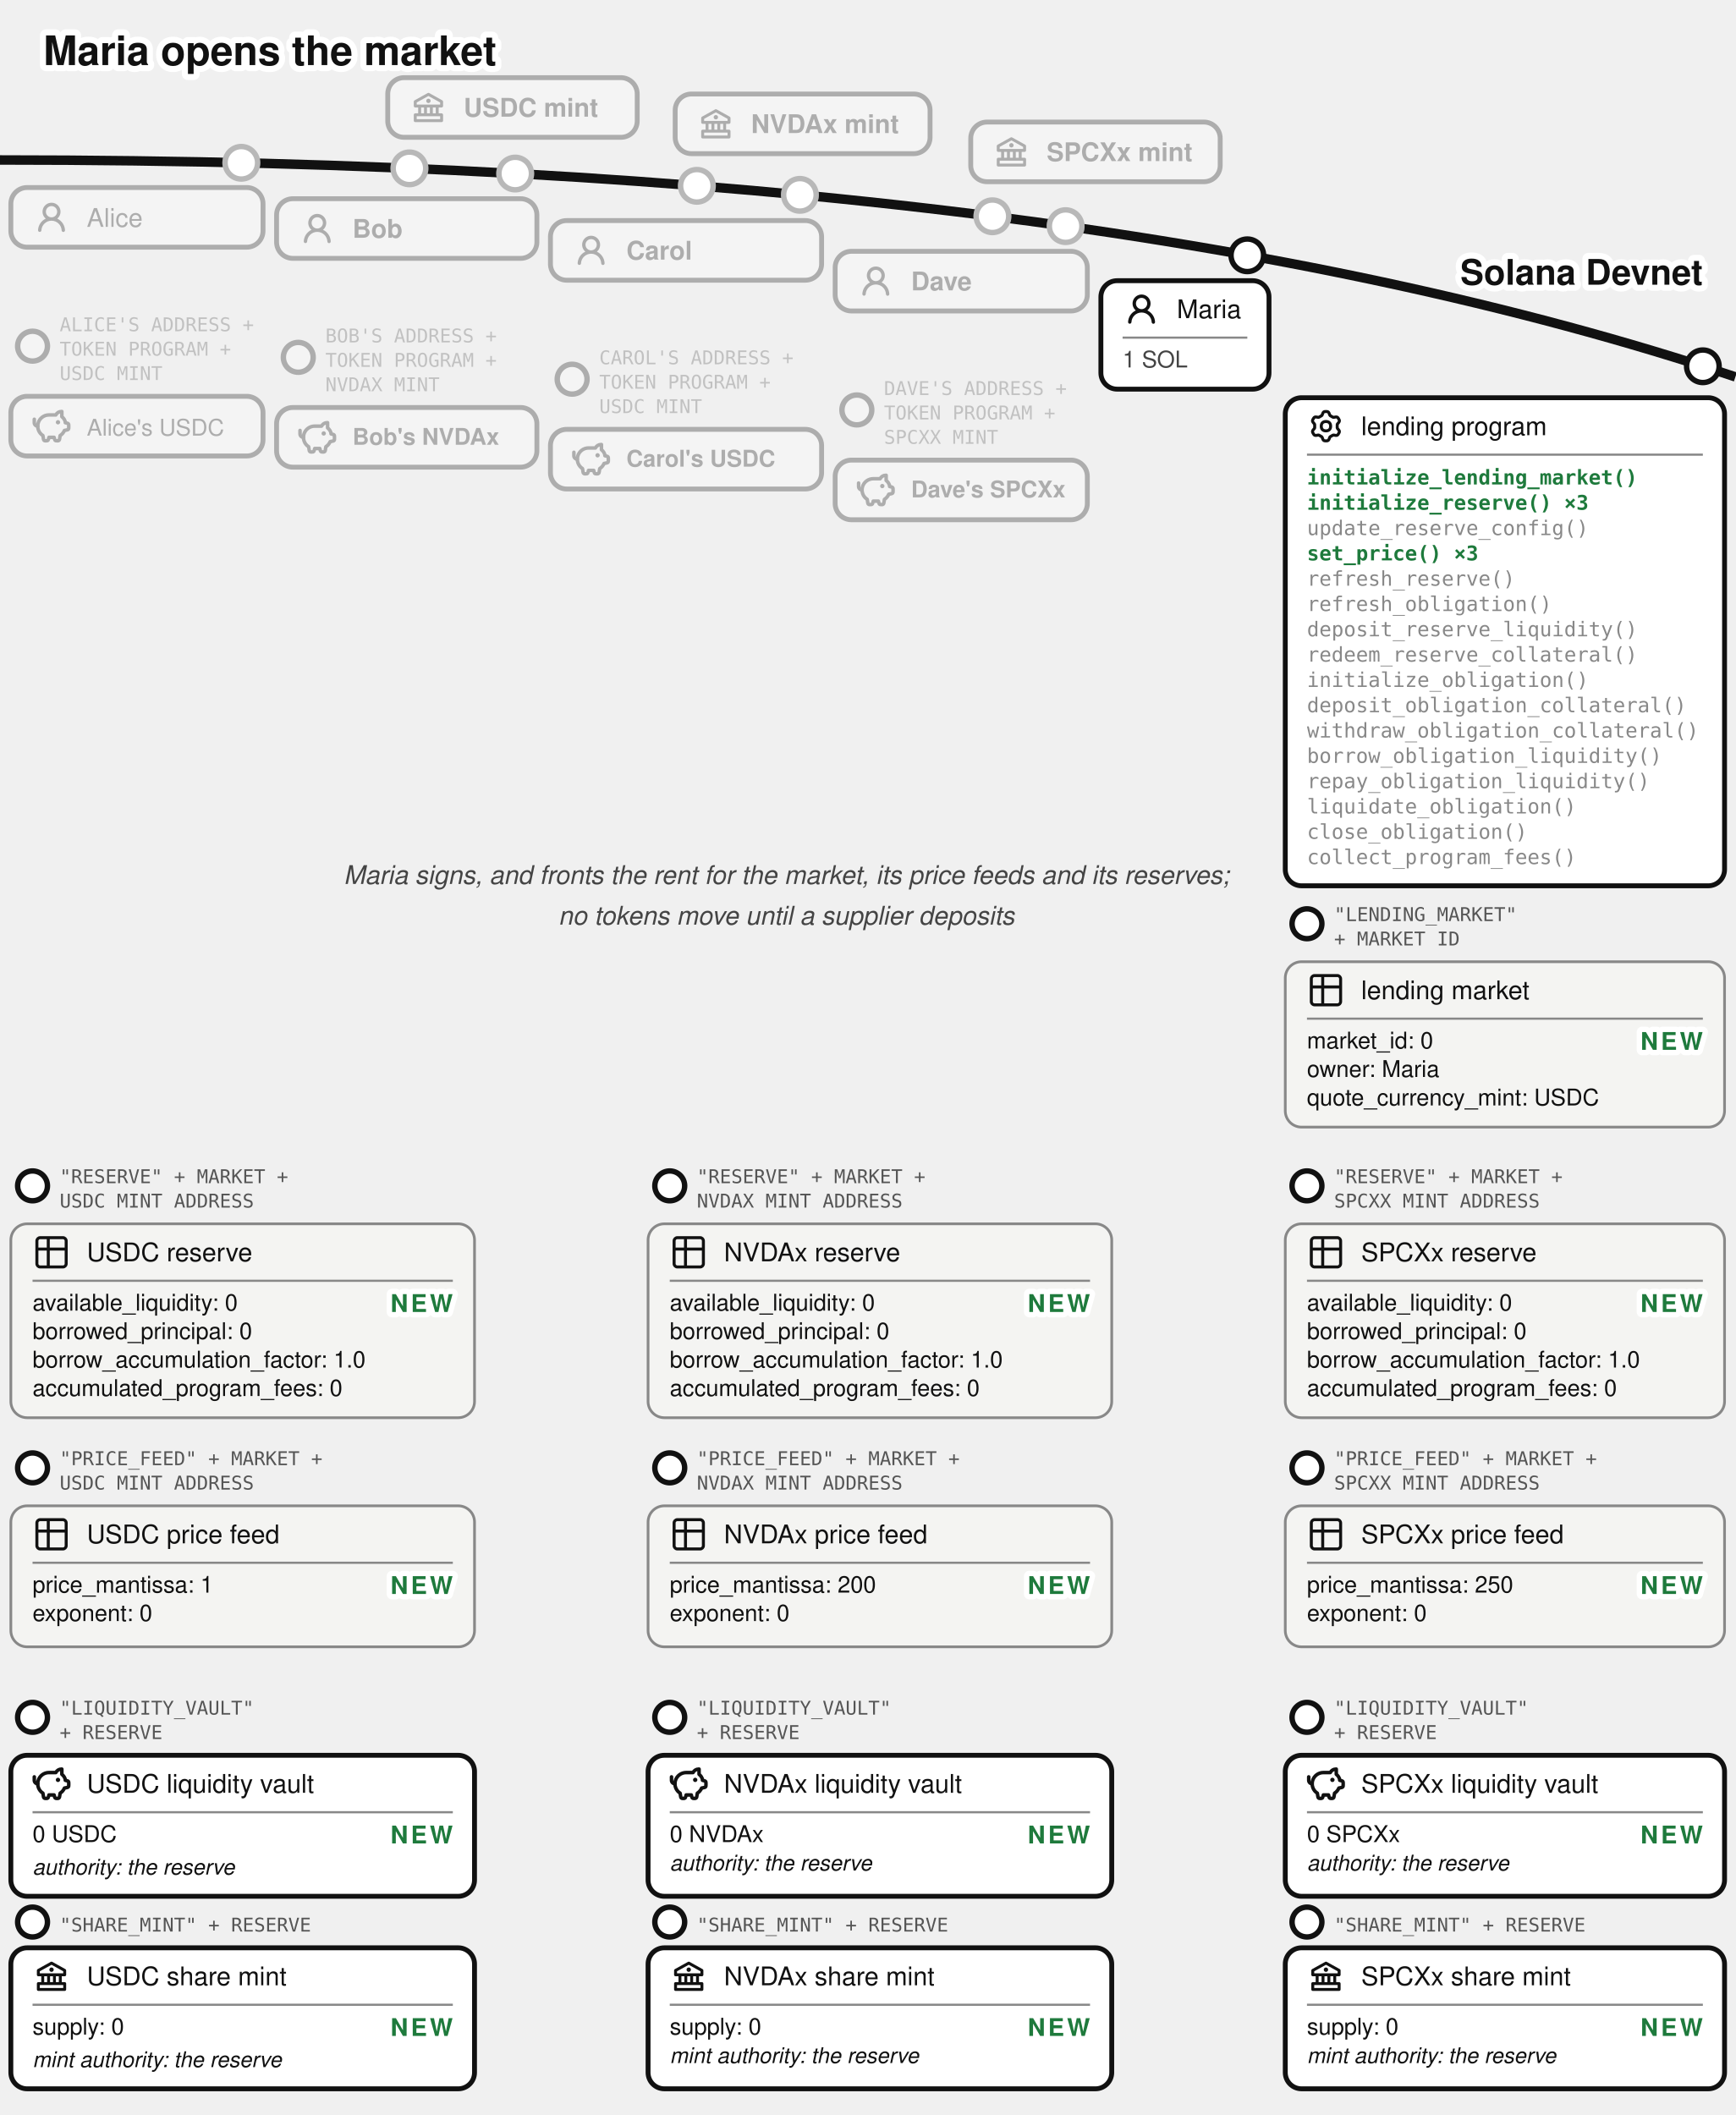
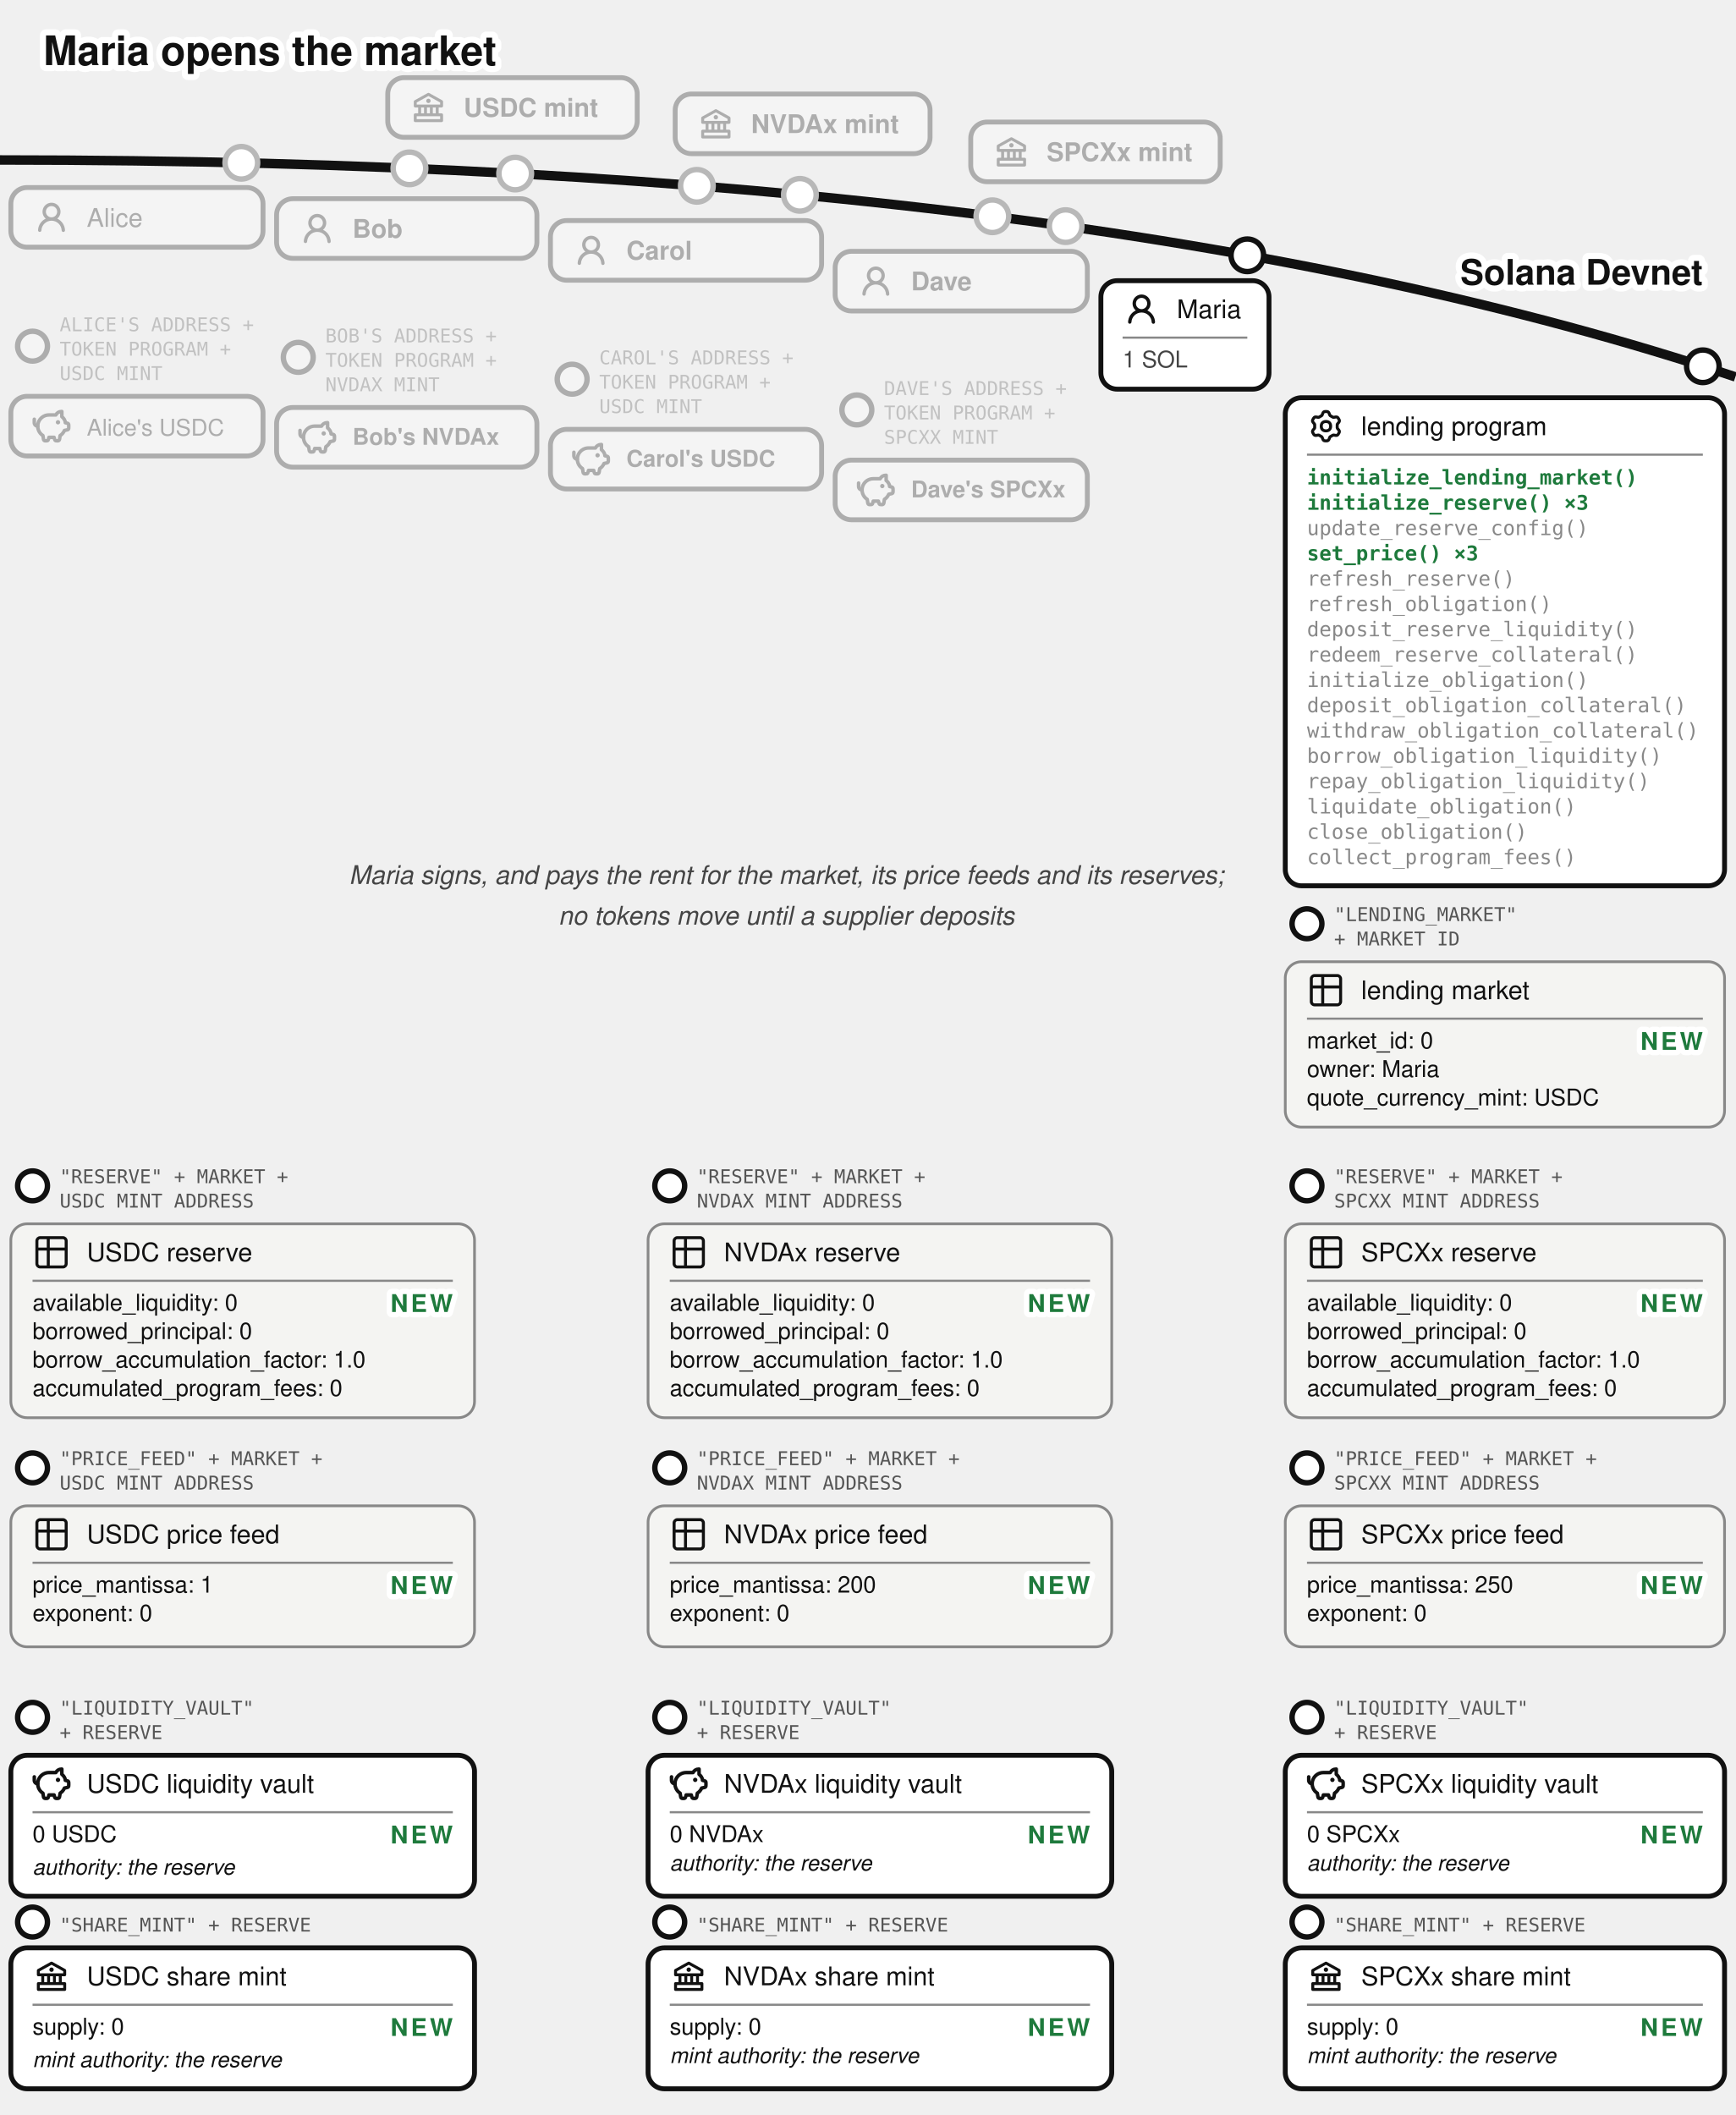
<svg xmlns="http://www.w3.org/2000/svg" viewBox="0 0 640 780" font-family="'Denim INK', Helvetica, Arial, sans-serif" fill="#111">
  <text stroke="#fff" stroke-width="4.5" paint-order="stroke" stroke-linejoin="round" x="16" y="24" font-size="15" font-weight="bold">Maria opens the market</text>
  <g transform="translate(0,26)">
    <defs>
      <marker id="lend-dep-arr" markerWidth="9" markerHeight="8" refX="8" refY="4" orient="auto">
        <path d="M0,0 L9,4 L0,8 z" fill="#1e7a3c" />
      </marker>
    </defs>
    <path d="M 0,33 Q 400,33 640,113" fill="none" stroke="#111" stroke-width="3.5" />
    <text stroke="#fff" stroke-width="4.5" paint-order="stroke" stroke-linejoin="round" x="628" y="79" font-size="13" font-weight="bold" text-anchor="end">Solana Devnet</text>
    <circle cx="151" cy="36.088" r="7" fill="#fff" />
    <g opacity="0.3">
      <circle cx="151" cy="36.088" r="6" fill="#fff" stroke="#111" stroke-width="2" />
      <rect x="143" y="2.638" width="92" height="22" rx="6" fill="#fff" stroke="#111" stroke-width="1.8" />
      <g transform="translate(151,6.63815)">
        <g transform="translate(0.52,0.519) scale(0.54)" fill="#111">
          <path d="m21.49 7.13l-9-5a.99.99 0 0 0-.97 0l-9.01 5C2.19 7.31 2 7.64 2 8v3c0 .55.45 1 1 1h2v4H3c-.55 0-1 .45-1 1v4c0 .55.45 1 1 1h18c.55 0 1-.45 1-1v-4c0-.55-.45-1-1-1h-2v-4h2c.55 0 1-.45 1-1V8a1 1 0 0 0-.51-.87M7 12h2v4H7zm6 0v4h-2v-4zm7 6v2H4v-2zm-3-2h-2v-4h2zm3-6H4V8.59l8-4.44l8 4.44z" />
          <path d="M12 6a1.5 1.5 0 1 0 0 3a1.5 1.5 0 1 0 0-3" />
        </g>
      </g>
      <text x="171" y="17.038" font-size="9.5" font-weight="bold">USDC mint</text>
    </g>
    <circle cx="257" cy="42.526" r="7" fill="#fff" />
    <g opacity="0.3">
      <circle cx="257" cy="42.526" r="6" fill="#fff" stroke="#111" stroke-width="2" />
      <rect x="249" y="8.668" width="94" height="22" rx="6" fill="#fff" stroke="#111" stroke-width="1.8" />
      <g transform="translate(257,12.6683)">
        <g transform="translate(0.52,0.519) scale(0.54)" fill="#111">
          <path d="m21.49 7.13l-9-5a.99.99 0 0 0-.97 0l-9.01 5C2.19 7.31 2 7.64 2 8v3c0 .55.45 1 1 1h2v4H3c-.55 0-1 .45-1 1v4c0 .55.45 1 1 1h18c.55 0 1-.45 1-1v-4c0-.55-.45-1-1-1h-2v-4h2c.55 0 1-.45 1-1V8a1 1 0 0 0-.51-.87M7 12h2v4H7zm6 0v4h-2v-4zm7 6v2H4v-2zm-3-2h-2v-4h2zm3-6H4V8.59l8-4.44l8 4.44z" />
          <path d="M12 6a1.5 1.5 0 1 0 0 3a1.5 1.5 0 1 0 0-3" />
        </g>
      </g>
      <text x="277" y="23.068" font-size="9.5" font-weight="bold">NVDAx mint</text>
    </g>
    <circle cx="366" cy="53.759" r="7" fill="#fff" />
    <g opacity="0.3">
      <circle cx="366" cy="53.759" r="6" fill="#fff" stroke="#111" stroke-width="2" />
      <rect x="358" y="19.015" width="92" height="22" rx="6" fill="#fff" stroke="#111" stroke-width="1.8" />
      <g transform="translate(366,23.0155)">
        <g transform="translate(0.52,0.519) scale(0.54)" fill="#111">
          <path d="m21.49 7.13l-9-5a.99.99 0 0 0-.97 0l-9.01 5C2.19 7.31 2 7.64 2 8v3c0 .55.45 1 1 1h2v4H3c-.55 0-1 .45-1 1v4c0 .55.45 1 1 1h18c.55 0 1-.45 1-1v-4c0-.55-.45-1-1-1h-2v-4h2c.55 0 1-.45 1-1V8a1 1 0 0 0-.51-.87M7 12h2v4H7zm6 0v4h-2v-4zm7 6v2H4v-2zm-3-2h-2v-4h2zm3-6H4V8.59l8-4.44l8 4.44z" />
          <path d="M12 6a1.5 1.5 0 1 0 0 3a1.5 1.5 0 1 0 0-3" />
        </g>
      </g>
      <text x="386" y="33.416" font-size="9.5" font-weight="bold">SPCXx mint</text>
    </g>
    <circle cx="89" cy="34.037" r="7" fill="#fff" />
    <g opacity="0.3">
      <circle cx="89" cy="34.037" r="6" fill="#fff" stroke="#111" stroke-width="2" />
      <rect x="4" y="43.16" width="93" height="22" rx="6" fill="#fff" stroke="#111" stroke-width="1.8" />
      <g transform="translate(12,47.1597)">
        <g transform="translate(0.36,0.767) scale(0.8301)" fill="#111">
          <path d="M10.561 8.073a6 6 0 0 1 3.432 5.142a.75.75 0 1 1-1.498.07a4.5 4.5 0 0 0-8.99 0a.75.75 0 0 1-1.498-.07a6 6 0 0 1 3.431-5.142a3.999 3.999 0 1 1 5.123 0M10.5 5a2.5 2.5 0 1 0-5 0a2.5 2.5 0 0 0 5 0" />
        </g>
      </g>
      <text x="32" y="57.66" font-size="9.5">Alice</text>
    </g>
    <g opacity="0.3">
      <circle cx="12" cy="101.66" r="5.5" fill="#fff" stroke="#111" stroke-width="2" />
      <text x="22" y="96.16" font-size="7" font-family="'DejaVu Sans Mono', monospace" fill="#555">ALICE'S ADDRESS +</text>
      <text x="22" y="105.16" font-size="7" font-family="'DejaVu Sans Mono', monospace" fill="#555">TOKEN PROGRAM +</text>
      <text x="22" y="114.16" font-size="7" font-family="'DejaVu Sans Mono', monospace" fill="#555">USDC MINT</text>
      <rect x="4" y="120.16" width="93" height="22" rx="6" fill="#fff" stroke="#111" stroke-width="1.8" />
      <g transform="translate(12,124.16)">
        <g transform="translate(-0.624,-0.624) scale(0.6353)" fill="none" stroke="#111" stroke-linecap="round" stroke-linejoin="round" stroke-width="2.047">
          <path d="M14.5 5.5h-4A6.5 6.5 0 0 0 7 17.478l.288 1.738c.07.423.105.635.202.798a1 1 0 0 0 .49.416c.178.07.392.07.822.07c.397 0 .596 0 .764-.062a1 1 0 0 0 .479-.374c.1-.148.15-.34.246-.727l.209-.837h3l.21.837c.096.386.144.58.245.727a1 1 0 0 0 .479.374c.168.062.367.062.764.062c.43 0 .644 0 .821-.07a1 1 0 0 0 .49-.416c.098-.163.133-.375.203-.798L17 17.478a6.5 6.5 0 0 0 2.502-2.978l.89-.178c.77-.154 1.155-.231 1.381-.508c.227-.276.227-.669.227-1.453v-.3c0-.75 0-1.124-.212-1.396c-.212-.27-.575-.362-1.303-.544L20 10c0-1.5-1.167-2.833-2-3.5v-3h-.264c-1.37 0-2.623.774-3.236 2" />
          <path d="M15.875 9.75h-.125m.25 0a.25.25 0 1 1-.5 0a.25.25 0 0 1 .5 0M2 8v2a2 2 0 0 0 2 2" />
        </g>
      </g>
      <text x="32" y="134.66" font-size="8.5">Alice's USDC</text>
    </g>
    <circle cx="190" cy="38" r="7" fill="#fff" />
    <g opacity="0.3">
      <circle cx="190" cy="38" r="6" fill="#fff" stroke="#111" stroke-width="2" />
      <rect x="102" y="47.282" width="96" height="22" rx="6" fill="#fff" stroke="#111" stroke-width="1.8" />
      <g transform="translate(110,51.2821)">
        <g transform="translate(0.36,0.767) scale(0.8301)" fill="#111">
          <path d="M10.561 8.073a6 6 0 0 1 3.432 5.142a.75.75 0 1 1-1.498.07a4.5 4.5 0 0 0-8.99 0a.75.75 0 0 1-1.498-.07a6 6 0 0 1 3.431-5.142a3.999 3.999 0 1 1 5.123 0M10.5 5a2.5 2.5 0 1 0-5 0a2.5 2.5 0 0 0 5 0" />
        </g>
      </g>
      <text x="130" y="61.682" font-size="9.5" font-weight="bold">Bob</text>
    </g>
    <circle cx="295" cy="45.857" r="7" fill="#fff" />
    <g opacity="0.3">
      <circle cx="295" cy="45.857" r="6" fill="#fff" stroke="#111" stroke-width="2" />
      <rect x="203" y="55.34" width="100" height="22" rx="6" fill="#fff" stroke="#111" stroke-width="1.8" />
      <g transform="translate(211,59.34)">
        <g transform="translate(0.36,0.767) scale(0.8301)" fill="#111">
          <path d="M10.561 8.073a6 6 0 0 1 3.432 5.142a.75.75 0 1 1-1.498.07a4.5 4.5 0 0 0-8.99 0a.75.75 0 0 1-1.498-.07a6 6 0 0 1 3.431-5.142a3.999 3.999 0 1 1 5.123 0M10.5 5a2.5 2.5 0 1 0-5 0a2.5 2.5 0 0 0 5 0" />
        </g>
      </g>
      <text x="231" y="69.74" font-size="9.5" font-weight="bold">Carol</text>
    </g>
    <circle cx="393" cy="57.398" r="7" fill="#fff" />
    <g opacity="0.3">
      <circle cx="393" cy="57.398" r="6" fill="#fff" stroke="#111" stroke-width="2" />
      <rect x="308" y="66.683" width="93" height="22" rx="6" fill="#fff" stroke="#111" stroke-width="1.8" />
      <g transform="translate(316,70.6825)">
        <g transform="translate(0.36,0.767) scale(0.8301)" fill="#111">
          <path d="M10.561 8.073a6 6 0 0 1 3.432 5.142a.75.75 0 1 1-1.498.07a4.5 4.5 0 0 0-8.99 0a.75.75 0 0 1-1.498-.07a6 6 0 0 1 3.431-5.142a3.999 3.999 0 1 1 5.123 0M10.5 5a2.5 2.5 0 1 0-5 0a2.5 2.5 0 0 0 5 0" />
        </g>
      </g>
      <text x="336" y="81.082" font-size="9.5" font-weight="bold">Dave</text>
    </g>
    <g>
      <circle cx="460" cy="68.153" r="6" fill="#fff" stroke="#111" stroke-width="2" />
      <rect x="406" y="77.515" width="62" height="40" rx="6" fill="#fff" stroke="#111" stroke-width="1.8" />
      <g transform="translate(414,81.0152)">
        <g transform="translate(0.36,0.767) scale(0.8301)" fill="#111">
          <path d="M10.561 8.073a6 6 0 0 1 3.432 5.142a.75.75 0 1 1-1.498.07a4.5 4.5 0 0 0-8.99 0a.75.75 0 0 1-1.498-.07a6 6 0 0 1 3.431-5.142a3.999 3.999 0 1 1 5.123 0M10.5 5a2.5 2.5 0 1 0-5 0a2.5 2.5 0 0 0 5 0" />
        </g>
      </g>
      <text x="434" y="91.34" font-size="9.5">Maria</text>
      <line x1="414" y1="98.515" x2="460" y2="98.515" stroke="#888" stroke-width="0.8" />
      <text x="414" y="109.515" font-size="8.5" fill="#444">1 SOL</text>
    </g>
    <g opacity="0.3">
      <circle cx="110" cy="105.782" r="5.5" fill="#fff" stroke="#111" stroke-width="2" />
      <text x="120" y="100.282" font-size="7" font-family="'DejaVu Sans Mono', monospace" fill="#555">BOB'S ADDRESS +</text>
      <text x="120" y="109.282" font-size="7" font-family="'DejaVu Sans Mono', monospace" fill="#555">TOKEN PROGRAM +</text>
      <text x="120" y="118.282" font-size="7" font-family="'DejaVu Sans Mono', monospace" fill="#555">NVDAX MINT</text>
      <rect x="102" y="124.282" width="96" height="22" rx="6" fill="#fff" stroke="#111" stroke-width="1.8" />
      <g transform="translate(110,128.282)">
        <g transform="translate(-0.624,-0.624) scale(0.6353)" fill="none" stroke="#111" stroke-linecap="round" stroke-linejoin="round" stroke-width="2.047">
          <path d="M14.5 5.5h-4A6.5 6.5 0 0 0 7 17.478l.288 1.738c.07.423.105.635.202.798a1 1 0 0 0 .49.416c.178.07.392.07.822.07c.397 0 .596 0 .764-.062a1 1 0 0 0 .479-.374c.1-.148.15-.34.246-.727l.209-.837h3l.21.837c.096.386.144.58.245.727a1 1 0 0 0 .479.374c.168.062.367.062.764.062c.43 0 .644 0 .821-.07a1 1 0 0 0 .49-.416c.098-.163.133-.375.203-.798L17 17.478a6.5 6.5 0 0 0 2.502-2.978l.89-.178c.77-.154 1.155-.231 1.381-.508c.227-.276.227-.669.227-1.453v-.3c0-.75 0-1.124-.212-1.396c-.212-.27-.575-.362-1.303-.544L20 10c0-1.5-1.167-2.833-2-3.5v-3h-.264c-1.37 0-2.623.774-3.236 2" />
          <path d="M15.875 9.75h-.125m.25 0a.25.25 0 1 1-.5 0a.25.25 0 0 1 .5 0M2 8v2a2 2 0 0 0 2 2" />
        </g>
      </g>
      <text x="130" y="138.03" font-size="8.5" font-weight="bold">Bob's NVDAx</text>
    </g>
    <g opacity="0.3">
      <circle cx="211" cy="113.84" r="5.5" fill="#fff" stroke="#111" stroke-width="2" />
      <text x="221" y="108.34" font-size="7" font-family="'DejaVu Sans Mono', monospace" fill="#555">CAROL'S ADDRESS +</text>
      <text x="221" y="117.34" font-size="7" font-family="'DejaVu Sans Mono', monospace" fill="#555">TOKEN PROGRAM +</text>
      <text x="221" y="126.34" font-size="7" font-family="'DejaVu Sans Mono', monospace" fill="#555">USDC MINT</text>
      <rect x="203" y="132.34" width="100" height="22" rx="6" fill="#fff" stroke="#111" stroke-width="1.8" />
      <g transform="translate(211,136.34)">
        <g transform="translate(-0.624,-0.624) scale(0.6353)" fill="none" stroke="#111" stroke-linecap="round" stroke-linejoin="round" stroke-width="2.047">
          <path d="M14.5 5.5h-4A6.5 6.5 0 0 0 7 17.478l.288 1.738c.07.423.105.635.202.798a1 1 0 0 0 .49.416c.178.07.392.07.822.07c.397 0 .596 0 .764-.062a1 1 0 0 0 .479-.374c.1-.148.15-.34.246-.727l.209-.837h3l.21.837c.096.386.144.58.245.727a1 1 0 0 0 .479.374c.168.062.367.062.764.062c.43 0 .644 0 .821-.07a1 1 0 0 0 .49-.416c.098-.163.133-.375.203-.798L17 17.478a6.5 6.5 0 0 0 2.502-2.978l.89-.178c.77-.154 1.155-.231 1.381-.508c.227-.276.227-.669.227-1.453v-.3c0-.75 0-1.124-.212-1.396c-.212-.27-.575-.362-1.303-.544L20 10c0-1.5-1.167-2.833-2-3.5v-3h-.264c-1.37 0-2.623.774-3.236 2" />
          <path d="M15.875 9.75h-.125m.25 0a.25.25 0 1 1-.5 0a.25.25 0 0 1 .5 0M2 8v2a2 2 0 0 0 2 2" />
        </g>
      </g>
      <text x="231" y="146.09" font-size="8.5" font-weight="bold">Carol's USDC</text>
    </g>
    <g opacity="0.3">
      <circle cx="316" cy="125.183" r="5.5" fill="#fff" stroke="#111" stroke-width="2" />
      <text x="326" y="119.683" font-size="7" font-family="'DejaVu Sans Mono', monospace" fill="#555">DAVE'S ADDRESS +</text>
      <text x="326" y="128.683" font-size="7" font-family="'DejaVu Sans Mono', monospace" fill="#555">TOKEN PROGRAM +</text>
      <text x="326" y="137.683" font-size="7" font-family="'DejaVu Sans Mono', monospace" fill="#555">SPCXX MINT</text>
      <rect x="308" y="143.683" width="93" height="22" rx="6" fill="#fff" stroke="#111" stroke-width="1.8" />
      <g transform="translate(316,147.683)">
        <g transform="translate(-0.624,-0.624) scale(0.6353)" fill="none" stroke="#111" stroke-linecap="round" stroke-linejoin="round" stroke-width="2.047">
          <path d="M14.5 5.5h-4A6.5 6.5 0 0 0 7 17.478l.288 1.738c.07.423.105.635.202.798a1 1 0 0 0 .49.416c.178.07.392.07.822.07c.397 0 .596 0 .764-.062a1 1 0 0 0 .479-.374c.1-.148.15-.34.246-.727l.209-.837h3l.21.837c.096.386.144.58.245.727a1 1 0 0 0 .479.374c.168.062.367.062.764.062c.43 0 .644 0 .821-.07a1 1 0 0 0 .49-.416c.098-.163.133-.375.203-.798L17 17.478a6.5 6.5 0 0 0 2.502-2.978l.89-.178c.77-.154 1.155-.231 1.381-.508c.227-.276.227-.669.227-1.453v-.3c0-.75 0-1.124-.212-1.396c-.212-.27-.575-.362-1.303-.544L20 10c0-1.5-1.167-2.833-2-3.5v-3h-.264c-1.37 0-2.623.774-3.236 2" />
          <path d="M15.875 9.75h-.125m.25 0a.25.25 0 1 1-.5 0a.25.25 0 0 1 .5 0M2 8v2a2 2 0 0 0 2 2" />
        </g>
      </g>
      <text x="336" y="157.43" font-size="8.5" font-weight="bold">Dave's SPCXx</text>
    </g>
    <g>
      <circle cx="628" cy="109.082" r="6" fill="#fff" stroke="#111" stroke-width="2" />
      <rect x="474" y="120.676" width="162" height="180" rx="6" fill="#fff" stroke="#111" stroke-width="1.8" />
      <g transform="translate(482,124.176)">
        <g transform="translate(0.951,0.952) scale(0.864)" fill="none" stroke="#111" stroke-linecap="round" stroke-linejoin="round" stroke-width="1.28">
          <path d="M11.808 7.727c0 .05.017.1.048.14l.667.84a.96.96 0 0 1 .082 1.08l-.392.676a.96.96 0 0 1-.975.47l-1.063-.16a.23.23 0 0 0-.145.027l-1.26.727a.23.23 0 0 0-.096.112l-.392 1a.96.96 0 0 1-.893.611h-.782a.96.96 0 0 1-.893-.61l-.392-1a.23.23 0 0 0-.096-.113L3.967 10.8a.23.23 0 0 0-.145-.028l-1.063.162a.96.96 0 0 1-.976-.47l-.39-.677a.96.96 0 0 1 .08-1.08l.67-.84a.22.22 0 0 0 .05-.14V6.273c0-.05-.018-.1-.05-.14l-.67-.84a.96.96 0 0 1-.08-1.08l.39-.676a.96.96 0 0 1 .976-.47l1.06.16a.23.23 0 0 0 .145-.027l1.262-.73a.23.23 0 0 0 .096-.113l.394-.996A.96.96 0 0 1 6.61.75h.784a.96.96 0 0 1 .893.61l.392.997q.028.075.096.116l1.26.727a.23.23 0 0 0 .145.028l1.062-.162a.96.96 0 0 1 .976.47l.391.677a.96.96 0 0 1-.081 1.08l-.67.84a.22.22 0 0 0-.049.14v1.454Z" />
          <path d="M7 8.996c1.277 0 1.996-.719 1.996-1.996S8.277 5.004 7 5.004S5.004 5.723 5.004 7S5.723 8.996 7 8.996" />
        </g>
      </g>
      <text x="502" y="134.501" font-size="9.5">lending program</text>
      <line x1="482" y1="141.676" x2="628" y2="141.676" stroke="#888" stroke-width="0.8" />
      <text x="482" y="152.676" font-size="7.5" font-family="'DejaVu Sans Mono', Menlo, monospace" font-weight="bold" fill="#1e7a3c">initialize_lending_market()</text>
      <text x="482" y="162.009" font-size="7.5" font-family="'DejaVu Sans Mono', Menlo, monospace" font-weight="bold" fill="#1e7a3c">initialize_reserve() ×3</text>
      <text x="482" y="171.343" font-size="7.5" font-family="'DejaVu Sans Mono', Menlo, monospace" fill="#888">update_reserve_config()</text>
      <text x="482" y="180.676" font-size="7.5" font-family="'DejaVu Sans Mono', Menlo, monospace" font-weight="bold" fill="#1e7a3c">set_price() ×3</text>
      <text x="482" y="190.009" font-size="7.5" font-family="'DejaVu Sans Mono', Menlo, monospace" fill="#888">refresh_reserve()</text>
      <text x="482" y="199.343" font-size="7.5" font-family="'DejaVu Sans Mono', Menlo, monospace" fill="#888">refresh_obligation()</text>
      <text x="482" y="208.676" font-size="7.5" font-family="'DejaVu Sans Mono', Menlo, monospace" fill="#888">deposit_reserve_liquidity()</text>
      <text x="482" y="218.009" font-size="7.5" font-family="'DejaVu Sans Mono', Menlo, monospace" fill="#888">redeem_reserve_collateral()</text>
      <text x="482" y="227.343" font-size="7.5" font-family="'DejaVu Sans Mono', Menlo, monospace" fill="#888">initialize_obligation()</text>
      <text x="482" y="236.676" font-size="7.5" font-family="'DejaVu Sans Mono', Menlo, monospace" fill="#888">deposit_obligation_collateral()</text>
      <text x="482" y="246.009" font-size="7.5" font-family="'DejaVu Sans Mono', Menlo, monospace" fill="#888">withdraw_obligation_collateral()</text>
      <text x="482" y="255.343" font-size="7.5" font-family="'DejaVu Sans Mono', Menlo, monospace" fill="#888">borrow_obligation_liquidity()</text>
      <text x="482" y="264.676" font-size="7.5" font-family="'DejaVu Sans Mono', Menlo, monospace" fill="#888">repay_obligation_liquidity()</text>
      <text x="482" y="274.009" font-size="7.5" font-family="'DejaVu Sans Mono', Menlo, monospace" fill="#888">liquidate_obligation()</text>
      <text x="482" y="283.343" font-size="7.5" font-family="'DejaVu Sans Mono', Menlo, monospace" fill="#888">close_obligation()</text>
      <text x="482" y="292.676" font-size="7.5" font-family="'DejaVu Sans Mono', Menlo, monospace" fill="#888">collect_program_fees()</text>
    </g>
    <g>
      <circle cx="482" cy="314.676" r="5.5" fill="#fff" stroke="#111" stroke-width="2" />
      <text x="492" y="313.676" font-size="7" font-family="'DejaVu Sans Mono', monospace" fill="#555">"LENDING_MARKET"</text>
      <text x="492" y="322.676" font-size="7" font-family="'DejaVu Sans Mono', monospace" fill="#555">+ MARKET ID</text>
      <rect x="474" y="328.676" width="162" height="61" rx="6" fill="#f4f4f2" stroke="#888" />
      <g transform="translate(482,332.176)">
        <g transform="translate(-0.195,-0.195) scale(0.6)" fill="none" stroke="#111" stroke-linecap="round" stroke-linejoin="round" stroke-width="1.843">
          <path d="M3 5a2 2 0 0 1 2-2h14a2 2 0 0 1 2 2v14a2 2 0 0 1-2 2H5a2 2 0 0 1-2-2zm0 5h18M10 3v18" />
        </g>
      </g>
      <text x="502" y="342.501" font-size="9.5">lending market</text>
      <line x1="482" y1="349.676" x2="628" y2="349.676" stroke="#888" stroke-width="0.8" />
      <text x="482" y="360.676" font-size="8.5">market_id: 0</text>
      <text stroke="#fff" stroke-width="4" paint-order="stroke" stroke-linejoin="round" x="628" y="361.176" font-size="9" font-weight="bold" letter-spacing="1" fill="#1e7a3c" text-anchor="end">NEW</text>
      <text x="482" y="371.176" font-size="8.5">owner: Maria</text>
      <text x="482" y="381.676" font-size="8.5">quote_currency_mint: USDC</text>
    </g>
    <g>
      <circle cx="12" cy="411.34" r="5.5" fill="#fff" stroke="#111" stroke-width="2" />
      <text x="22" y="410.34" font-size="7" font-family="'DejaVu Sans Mono', monospace" fill="#555">"RESERVE" + MARKET +</text>
      <text x="22" y="419.34" font-size="7" font-family="'DejaVu Sans Mono', monospace" fill="#555">USDC MINT ADDRESS</text>
      <rect x="4" y="425.34" width="171" height="71.5" rx="6" fill="#f4f4f2" stroke="#888" />
      <g transform="translate(12,428.84)">
        <g transform="translate(-0.195,-0.195) scale(0.6)" fill="none" stroke="#111" stroke-linecap="round" stroke-linejoin="round" stroke-width="1.843">
          <path d="M3 5a2 2 0 0 1 2-2h14a2 2 0 0 1 2 2v14a2 2 0 0 1-2 2H5a2 2 0 0 1-2-2zm0 5h18M10 3v18" />
        </g>
      </g>
      <text x="32" y="439.165" font-size="9.5">USDC reserve</text>
      <line x1="12" y1="446.34" x2="167" y2="446.34" stroke="#888" stroke-width="0.8" />
      <text x="12" y="457.34" font-size="8.5">available_liquidity: 0</text>
      <text stroke="#fff" stroke-width="4" paint-order="stroke" stroke-linejoin="round" x="167" y="457.84" font-size="9" font-weight="bold" letter-spacing="1" fill="#1e7a3c" text-anchor="end">NEW</text>
      <text x="12" y="467.84" font-size="8.5">borrowed_principal: 0</text>
      <text x="12" y="478.34" font-size="8.5">borrow_accumulation_factor: 1.0</text>
      <text x="12" y="488.84" font-size="8.5">accumulated_program_fees: 0</text>
    </g>
    <g>
      <circle cx="12" cy="607.34" r="5.5" fill="#fff" stroke="#111" stroke-width="2" />
      <text x="22" y="606.34" font-size="7" font-family="'DejaVu Sans Mono', monospace" fill="#555">"LIQUIDITY_VAULT"</text>
      <text x="22" y="615.34" font-size="7" font-family="'DejaVu Sans Mono', monospace" fill="#555">+ RESERVE</text>
      <rect x="4" y="621.34" width="171" height="52" rx="6" fill="#fff" stroke="#111" stroke-width="1.8" />
      <g transform="translate(12,624.84)">
        <g transform="translate(-0.624,-0.624) scale(0.6353)" fill="none" stroke="#111" stroke-linecap="round" stroke-linejoin="round" stroke-width="2.047">
          <path d="M14.5 5.5h-4A6.5 6.5 0 0 0 7 17.478l.288 1.738c.07.423.105.635.202.798a1 1 0 0 0 .49.416c.178.07.392.07.822.07c.397 0 .596 0 .764-.062a1 1 0 0 0 .479-.374c.1-.148.15-.34.246-.727l.209-.837h3l.21.837c.096.386.144.58.245.727a1 1 0 0 0 .479.374c.168.062.367.062.764.062c.43 0 .644 0 .821-.07a1 1 0 0 0 .49-.416c.098-.163.133-.375.203-.798L17 17.478a6.5 6.5 0 0 0 2.502-2.978l.89-.178c.77-.154 1.155-.231 1.381-.508c.227-.276.227-.669.227-1.453v-.3c0-.75 0-1.124-.212-1.396c-.212-.27-.575-.362-1.303-.544L20 10c0-1.5-1.167-2.833-2-3.5v-3h-.264c-1.37 0-2.623.774-3.236 2" />
          <path d="M15.875 9.75h-.125m.25 0a.25.25 0 1 1-.5 0a.25.25 0 0 1 .5 0M2 8v2a2 2 0 0 0 2 2" />
        </g>
      </g>
      <text x="32" y="635.165" font-size="9.5">USDC liquidity vault</text>
      <line x1="12" y1="642.34" x2="167" y2="642.34" stroke="#888" stroke-width="0.8" />
      <text x="12" y="653.34" font-size="8.5">0 USDC</text>
      <text stroke="#fff" stroke-width="4" paint-order="stroke" stroke-linejoin="round" x="167" y="653.84" font-size="9" font-weight="bold" letter-spacing="1" fill="#1e7a3c" text-anchor="end">NEW</text>
      <text x="12" y="665.34" font-size="8" font-style="italic">authority: the reserve</text>
    </g>
    <g>
      <circle cx="12" cy="682.84" r="5.5" fill="#fff" stroke="#111" stroke-width="2" />
      <text x="22" y="686.34" font-size="7" font-family="'DejaVu Sans Mono', monospace" fill="#555">"SHARE_MINT" + RESERVE</text>
      <rect x="4" y="692.34" width="171" height="52" rx="6" fill="#fff" stroke="#111" stroke-width="1.8" />
      <g transform="translate(12,695.84)">
        <g transform="translate(0.52,0.519) scale(0.54)" fill="#111">
          <path d="m21.49 7.13l-9-5a.99.99 0 0 0-.97 0l-9.01 5C2.19 7.31 2 7.64 2 8v3c0 .55.45 1 1 1h2v4H3c-.55 0-1 .45-1 1v4c0 .55.45 1 1 1h18c.55 0 1-.45 1-1v-4c0-.55-.45-1-1-1h-2v-4h2c.55 0 1-.45 1-1V8a1 1 0 0 0-.51-.87M7 12h2v4H7zm6 0v4h-2v-4zm7 6v2H4v-2zm-3-2h-2v-4h2zm3-6H4V8.59l8-4.44l8 4.44z" />
          <path d="M12 6a1.5 1.5 0 1 0 0 3a1.5 1.5 0 1 0 0-3" />
        </g>
      </g>
      <text x="32" y="706.165" font-size="9.5">USDC share mint</text>
      <line x1="12" y1="713.34" x2="167" y2="713.34" stroke="#888" stroke-width="0.8" />
      <text x="12" y="724.34" font-size="8.5">supply: 0</text>
      <text stroke="#fff" stroke-width="4" paint-order="stroke" stroke-linejoin="round" x="167" y="724.84" font-size="9" font-weight="bold" letter-spacing="1" fill="#1e7a3c" text-anchor="end">NEW</text>
      <text x="12" y="736.34" font-size="8" font-style="italic">mint authority: the reserve</text>
    </g>
    <g>
      <circle cx="12" cy="515.34" r="5.5" fill="#fff" stroke="#111" stroke-width="2" />
      <text x="22" y="514.34" font-size="7" font-family="'DejaVu Sans Mono', monospace" fill="#555">"PRICE_FEED" + MARKET +</text>
      <text x="22" y="523.34" font-size="7" font-family="'DejaVu Sans Mono', monospace" fill="#555">USDC MINT ADDRESS</text>
      <rect x="4" y="529.34" width="171" height="52" rx="6" fill="#f4f4f2" stroke="#888" />
      <g transform="translate(12,532.84)">
        <g transform="translate(-0.195,-0.195) scale(0.6)" fill="none" stroke="#111" stroke-linecap="round" stroke-linejoin="round" stroke-width="1.843">
          <path d="M3 5a2 2 0 0 1 2-2h14a2 2 0 0 1 2 2v14a2 2 0 0 1-2 2H5a2 2 0 0 1-2-2zm0 5h18M10 3v18" />
        </g>
      </g>
      <text x="32" y="543.165" font-size="9.5">USDC price feed</text>
      <line x1="12" y1="550.34" x2="167" y2="550.34" stroke="#888" stroke-width="0.8" />
      <text x="12" y="561.34" font-size="8.5">price_mantissa: 1</text>
      <text stroke="#fff" stroke-width="4" paint-order="stroke" stroke-linejoin="round" x="167" y="561.84" font-size="9" font-weight="bold" letter-spacing="1" fill="#1e7a3c" text-anchor="end">NEW</text>
      <text x="12" y="571.84" font-size="8.5">exponent: 0</text>
    </g>
    <g>
      <circle cx="247" cy="411.34" r="5.5" fill="#fff" stroke="#111" stroke-width="2" />
      <text x="257" y="410.34" font-size="7" font-family="'DejaVu Sans Mono', monospace" fill="#555">"RESERVE" + MARKET +</text>
      <text x="257" y="419.34" font-size="7" font-family="'DejaVu Sans Mono', monospace" fill="#555">NVDAX MINT ADDRESS</text>
      <rect x="239" y="425.34" width="171" height="71.5" rx="6" fill="#f4f4f2" stroke="#888" />
      <g transform="translate(247,428.84)">
        <g transform="translate(-0.195,-0.195) scale(0.6)" fill="none" stroke="#111" stroke-linecap="round" stroke-linejoin="round" stroke-width="1.843">
          <path d="M3 5a2 2 0 0 1 2-2h14a2 2 0 0 1 2 2v14a2 2 0 0 1-2 2H5a2 2 0 0 1-2-2zm0 5h18M10 3v18" />
        </g>
      </g>
      <text x="267" y="439.165" font-size="9.5">NVDAx reserve</text>
      <line x1="247" y1="446.34" x2="402" y2="446.34" stroke="#888" stroke-width="0.8" />
      <text x="247" y="457.34" font-size="8.5">available_liquidity: 0</text>
      <text stroke="#fff" stroke-width="4" paint-order="stroke" stroke-linejoin="round" x="402" y="457.84" font-size="9" font-weight="bold" letter-spacing="1" fill="#1e7a3c" text-anchor="end">NEW</text>
      <text x="247" y="467.84" font-size="8.5">borrowed_principal: 0</text>
      <text x="247" y="478.34" font-size="8.5">borrow_accumulation_factor: 1.0</text>
      <text x="247" y="488.84" font-size="8.5">accumulated_program_fees: 0</text>
    </g>
    <g>
      <circle cx="247" cy="515.34" r="5.5" fill="#fff" stroke="#111" stroke-width="2" />
      <text x="257" y="514.34" font-size="7" font-family="'DejaVu Sans Mono', monospace" fill="#555">"PRICE_FEED" + MARKET +</text>
      <text x="257" y="523.34" font-size="7" font-family="'DejaVu Sans Mono', monospace" fill="#555">NVDAX MINT ADDRESS</text>
      <rect x="239" y="529.34" width="171" height="52" rx="6" fill="#f4f4f2" stroke="#888" />
      <g transform="translate(247,532.84)">
        <g transform="translate(-0.195,-0.195) scale(0.6)" fill="none" stroke="#111" stroke-linecap="round" stroke-linejoin="round" stroke-width="1.843">
          <path d="M3 5a2 2 0 0 1 2-2h14a2 2 0 0 1 2 2v14a2 2 0 0 1-2 2H5a2 2 0 0 1-2-2zm0 5h18M10 3v18" />
        </g>
      </g>
      <text x="267" y="543.165" font-size="9.5">NVDAx price feed</text>
      <line x1="247" y1="550.34" x2="402" y2="550.34" stroke="#888" stroke-width="0.8" />
      <text x="247" y="561.34" font-size="8.5">price_mantissa: 200</text>
      <text stroke="#fff" stroke-width="4" paint-order="stroke" stroke-linejoin="round" x="402" y="561.84" font-size="9" font-weight="bold" letter-spacing="1" fill="#1e7a3c" text-anchor="end">NEW</text>
      <text x="247" y="571.84" font-size="8.5">exponent: 0</text>
    </g>
    <g>
      <circle cx="247" cy="607.34" r="5.5" fill="#fff" stroke="#111" stroke-width="2" />
      <text x="257" y="606.34" font-size="7" font-family="'DejaVu Sans Mono', monospace" fill="#555">"LIQUIDITY_VAULT"</text>
      <text x="257" y="615.34" font-size="7" font-family="'DejaVu Sans Mono', monospace" fill="#555">+ RESERVE</text>
      <rect x="239" y="621.34" width="171" height="52" rx="6" fill="#fff" stroke="#111" stroke-width="1.8" />
      <g transform="translate(247,624.84)">
        <g transform="translate(-0.624,-0.624) scale(0.6353)" fill="none" stroke="#111" stroke-linecap="round" stroke-linejoin="round" stroke-width="2.047">
          <path d="M14.5 5.5h-4A6.5 6.5 0 0 0 7 17.478l.288 1.738c.07.423.105.635.202.798a1 1 0 0 0 .49.416c.178.07.392.07.822.07c.397 0 .596 0 .764-.062a1 1 0 0 0 .479-.374c.1-.148.15-.34.246-.727l.209-.837h3l.21.837c.096.386.144.58.245.727a1 1 0 0 0 .479.374c.168.062.367.062.764.062c.43 0 .644 0 .821-.07a1 1 0 0 0 .49-.416c.098-.163.133-.375.203-.798L17 17.478a6.5 6.5 0 0 0 2.502-2.978l.89-.178c.77-.154 1.155-.231 1.381-.508c.227-.276.227-.669.227-1.453v-.3c0-.75 0-1.124-.212-1.396c-.212-.27-.575-.362-1.303-.544L20 10c0-1.5-1.167-2.833-2-3.5v-3h-.264c-1.37 0-2.623.774-3.236 2" />
          <path d="M15.875 9.75h-.125m.25 0a.25.25 0 1 1-.5 0a.25.25 0 0 1 .5 0M2 8v2a2 2 0 0 0 2 2" />
        </g>
      </g>
      <text x="267" y="635.165" font-size="9.5">NVDAx liquidity vault</text>
      <line x1="247" y1="642.34" x2="402" y2="642.34" stroke="#888" stroke-width="0.8" />
      <text x="247" y="653.34" font-size="8.5">0 NVDAx</text>
      <text stroke="#fff" stroke-width="4" paint-order="stroke" stroke-linejoin="round" x="402" y="653.84" font-size="9" font-weight="bold" letter-spacing="1" fill="#1e7a3c" text-anchor="end">NEW</text>
      <text x="247" y="663.84" font-size="8" font-style="italic">authority: the reserve</text>
    </g>
    <g>
      <circle cx="247" cy="682.84" r="5.5" fill="#fff" stroke="#111" stroke-width="2" />
      <text x="257" y="686.34" font-size="7" font-family="'DejaVu Sans Mono', monospace" fill="#555">"SHARE_MINT" + RESERVE</text>
      <rect x="239" y="692.34" width="171" height="52" rx="6" fill="#fff" stroke="#111" stroke-width="1.8" />
      <g transform="translate(247,695.84)">
        <g transform="translate(0.52,0.519) scale(0.54)" fill="#111">
          <path d="m21.49 7.13l-9-5a.99.99 0 0 0-.97 0l-9.01 5C2.19 7.31 2 7.64 2 8v3c0 .55.45 1 1 1h2v4H3c-.55 0-1 .45-1 1v4c0 .55.45 1 1 1h18c.55 0 1-.45 1-1v-4c0-.55-.45-1-1-1h-2v-4h2c.55 0 1-.45 1-1V8a1 1 0 0 0-.51-.87M7 12h2v4H7zm6 0v4h-2v-4zm7 6v2H4v-2zm-3-2h-2v-4h2zm3-6H4V8.59l8-4.44l8 4.44z" />
          <path d="M12 6a1.5 1.5 0 1 0 0 3a1.5 1.5 0 1 0 0-3" />
        </g>
      </g>
      <text x="267" y="706.165" font-size="9.5">NVDAx share mint</text>
      <line x1="247" y1="713.34" x2="402" y2="713.34" stroke="#888" stroke-width="0.8" />
      <text x="247" y="724.34" font-size="8.5">supply: 0</text>
      <text stroke="#fff" stroke-width="4" paint-order="stroke" stroke-linejoin="round" x="402" y="724.84" font-size="9" font-weight="bold" letter-spacing="1" fill="#1e7a3c" text-anchor="end">NEW</text>
      <text x="247" y="734.84" font-size="8" font-style="italic">mint authority: the reserve</text>
    </g>
    <g>
      <circle cx="482" cy="411.34" r="5.5" fill="#fff" stroke="#111" stroke-width="2" />
      <text x="492" y="410.34" font-size="7" font-family="'DejaVu Sans Mono', monospace" fill="#555">"RESERVE" + MARKET +</text>
      <text x="492" y="419.34" font-size="7" font-family="'DejaVu Sans Mono', monospace" fill="#555">SPCXX MINT ADDRESS</text>
      <rect x="474" y="425.34" width="162" height="71.5" rx="6" fill="#f4f4f2" stroke="#888" />
      <g transform="translate(482,428.84)">
        <g transform="translate(-0.195,-0.195) scale(0.6)" fill="none" stroke="#111" stroke-linecap="round" stroke-linejoin="round" stroke-width="1.843">
          <path d="M3 5a2 2 0 0 1 2-2h14a2 2 0 0 1 2 2v14a2 2 0 0 1-2 2H5a2 2 0 0 1-2-2zm0 5h18M10 3v18" />
        </g>
      </g>
      <text x="502" y="439.165" font-size="9.5">SPCXx reserve</text>
      <line x1="482" y1="446.34" x2="628" y2="446.34" stroke="#888" stroke-width="0.8" />
      <text x="482" y="457.34" font-size="8.5">available_liquidity: 0</text>
      <text stroke="#fff" stroke-width="4" paint-order="stroke" stroke-linejoin="round" x="628" y="457.84" font-size="9" font-weight="bold" letter-spacing="1" fill="#1e7a3c" text-anchor="end">NEW</text>
      <text x="482" y="467.84" font-size="8.5">borrowed_principal: 0</text>
      <text x="482" y="478.34" font-size="8.5">borrow_accumulation_factor: 1.0</text>
      <text x="482" y="488.84" font-size="8.5">accumulated_program_fees: 0</text>
    </g>
    <g>
      <circle cx="482" cy="515.34" r="5.5" fill="#fff" stroke="#111" stroke-width="2" />
      <text x="492" y="514.34" font-size="7" font-family="'DejaVu Sans Mono', monospace" fill="#555">"PRICE_FEED" + MARKET +</text>
      <text x="492" y="523.34" font-size="7" font-family="'DejaVu Sans Mono', monospace" fill="#555">SPCXX MINT ADDRESS</text>
      <rect x="474" y="529.34" width="162" height="52" rx="6" fill="#f4f4f2" stroke="#888" />
      <g transform="translate(482,532.84)">
        <g transform="translate(-0.195,-0.195) scale(0.6)" fill="none" stroke="#111" stroke-linecap="round" stroke-linejoin="round" stroke-width="1.843">
          <path d="M3 5a2 2 0 0 1 2-2h14a2 2 0 0 1 2 2v14a2 2 0 0 1-2 2H5a2 2 0 0 1-2-2zm0 5h18M10 3v18" />
        </g>
      </g>
      <text x="502" y="543.165" font-size="9.5">SPCXx price feed</text>
      <line x1="482" y1="550.34" x2="628" y2="550.34" stroke="#888" stroke-width="0.8" />
      <text x="482" y="561.34" font-size="8.5">price_mantissa: 250</text>
      <text stroke="#fff" stroke-width="4" paint-order="stroke" stroke-linejoin="round" x="628" y="561.84" font-size="9" font-weight="bold" letter-spacing="1" fill="#1e7a3c" text-anchor="end">NEW</text>
      <text x="482" y="571.84" font-size="8.5">exponent: 0</text>
    </g>
    <g>
      <circle cx="482" cy="607.34" r="5.5" fill="#fff" stroke="#111" stroke-width="2" />
      <text x="492" y="606.34" font-size="7" font-family="'DejaVu Sans Mono', monospace" fill="#555">"LIQUIDITY_VAULT"</text>
      <text x="492" y="615.34" font-size="7" font-family="'DejaVu Sans Mono', monospace" fill="#555">+ RESERVE</text>
      <rect x="474" y="621.34" width="162" height="52" rx="6" fill="#fff" stroke="#111" stroke-width="1.8" />
      <g transform="translate(482,624.84)">
        <g transform="translate(-0.624,-0.624) scale(0.6353)" fill="none" stroke="#111" stroke-linecap="round" stroke-linejoin="round" stroke-width="2.047">
          <path d="M14.5 5.5h-4A6.5 6.5 0 0 0 7 17.478l.288 1.738c.07.423.105.635.202.798a1 1 0 0 0 .49.416c.178.07.392.07.822.07c.397 0 .596 0 .764-.062a1 1 0 0 0 .479-.374c.1-.148.15-.34.246-.727l.209-.837h3l.21.837c.096.386.144.58.245.727a1 1 0 0 0 .479.374c.168.062.367.062.764.062c.43 0 .644 0 .821-.07a1 1 0 0 0 .49-.416c.098-.163.133-.375.203-.798L17 17.478a6.5 6.5 0 0 0 2.502-2.978l.89-.178c.77-.154 1.155-.231 1.381-.508c.227-.276.227-.669.227-1.453v-.3c0-.75 0-1.124-.212-1.396c-.212-.27-.575-.362-1.303-.544L20 10c0-1.5-1.167-2.833-2-3.5v-3h-.264c-1.37 0-2.623.774-3.236 2" />
          <path d="M15.875 9.75h-.125m.25 0a.25.25 0 1 1-.5 0a.25.25 0 0 1 .5 0M2 8v2a2 2 0 0 0 2 2" />
        </g>
      </g>
      <text x="502" y="635.165" font-size="9.5">SPCXx liquidity vault</text>
      <line x1="482" y1="642.34" x2="628" y2="642.34" stroke="#888" stroke-width="0.8" />
      <text x="482" y="653.34" font-size="8.5">0 SPCXx</text>
      <text stroke="#fff" stroke-width="4" paint-order="stroke" stroke-linejoin="round" x="628" y="653.84" font-size="9" font-weight="bold" letter-spacing="1" fill="#1e7a3c" text-anchor="end">NEW</text>
      <text x="482" y="663.84" font-size="8" font-style="italic">authority: the reserve</text>
    </g>
    <g>
      <circle cx="482" cy="682.84" r="5.5" fill="#fff" stroke="#111" stroke-width="2" />
      <text x="492" y="686.34" font-size="7" font-family="'DejaVu Sans Mono', monospace" fill="#555">"SHARE_MINT" + RESERVE</text>
      <rect x="474" y="692.34" width="162" height="52" rx="6" fill="#fff" stroke="#111" stroke-width="1.8" />
      <g transform="translate(482,695.84)">
        <g transform="translate(0.52,0.519) scale(0.54)" fill="#111">
          <path d="m21.49 7.13l-9-5a.99.99 0 0 0-.97 0l-9.01 5C2.19 7.31 2 7.64 2 8v3c0 .55.45 1 1 1h2v4H3c-.55 0-1 .45-1 1v4c0 .55.45 1 1 1h18c.55 0 1-.45 1-1v-4c0-.55-.45-1-1-1h-2v-4h2c.55 0 1-.45 1-1V8a1 1 0 0 0-.51-.87M7 12h2v4H7zm6 0v4h-2v-4zm7 6v2H4v-2zm-3-2h-2v-4h2zm3-6H4V8.59l8-4.44l8 4.44z" />
          <path d="M12 6a1.5 1.5 0 1 0 0 3a1.5 1.5 0 1 0 0-3" />
        </g>
      </g>
      <text x="502" y="706.165" font-size="9.5">SPCXx share mint</text>
      <line x1="482" y1="713.34" x2="628" y2="713.34" stroke="#888" stroke-width="0.8" />
      <text x="482" y="724.34" font-size="8.5">supply: 0</text>
      <text stroke="#fff" stroke-width="4" paint-order="stroke" stroke-linejoin="round" x="628" y="724.84" font-size="9" font-weight="bold" letter-spacing="1" fill="#1e7a3c" text-anchor="end">NEW</text>
      <text x="482" y="734.84" font-size="8" font-style="italic">mint authority: the reserve</text>
    </g>
-     <text x="290" y="300" font-size="9.5" fill="#444" font-style="italic" text-anchor="middle">Maria signs, and fronts the rent for the market, its price feeds and its reserves;</text>
+     <text x="290" y="300" font-size="9.5" fill="#444" font-style="italic" text-anchor="middle">Maria signs, and pays the rent for the market, its price feeds and its reserves;</text>
    <text x="290" y="315" font-size="9.5" fill="#444" font-style="italic" text-anchor="middle">no tokens move until a supplier deposits</text>
  </g>
</svg>
